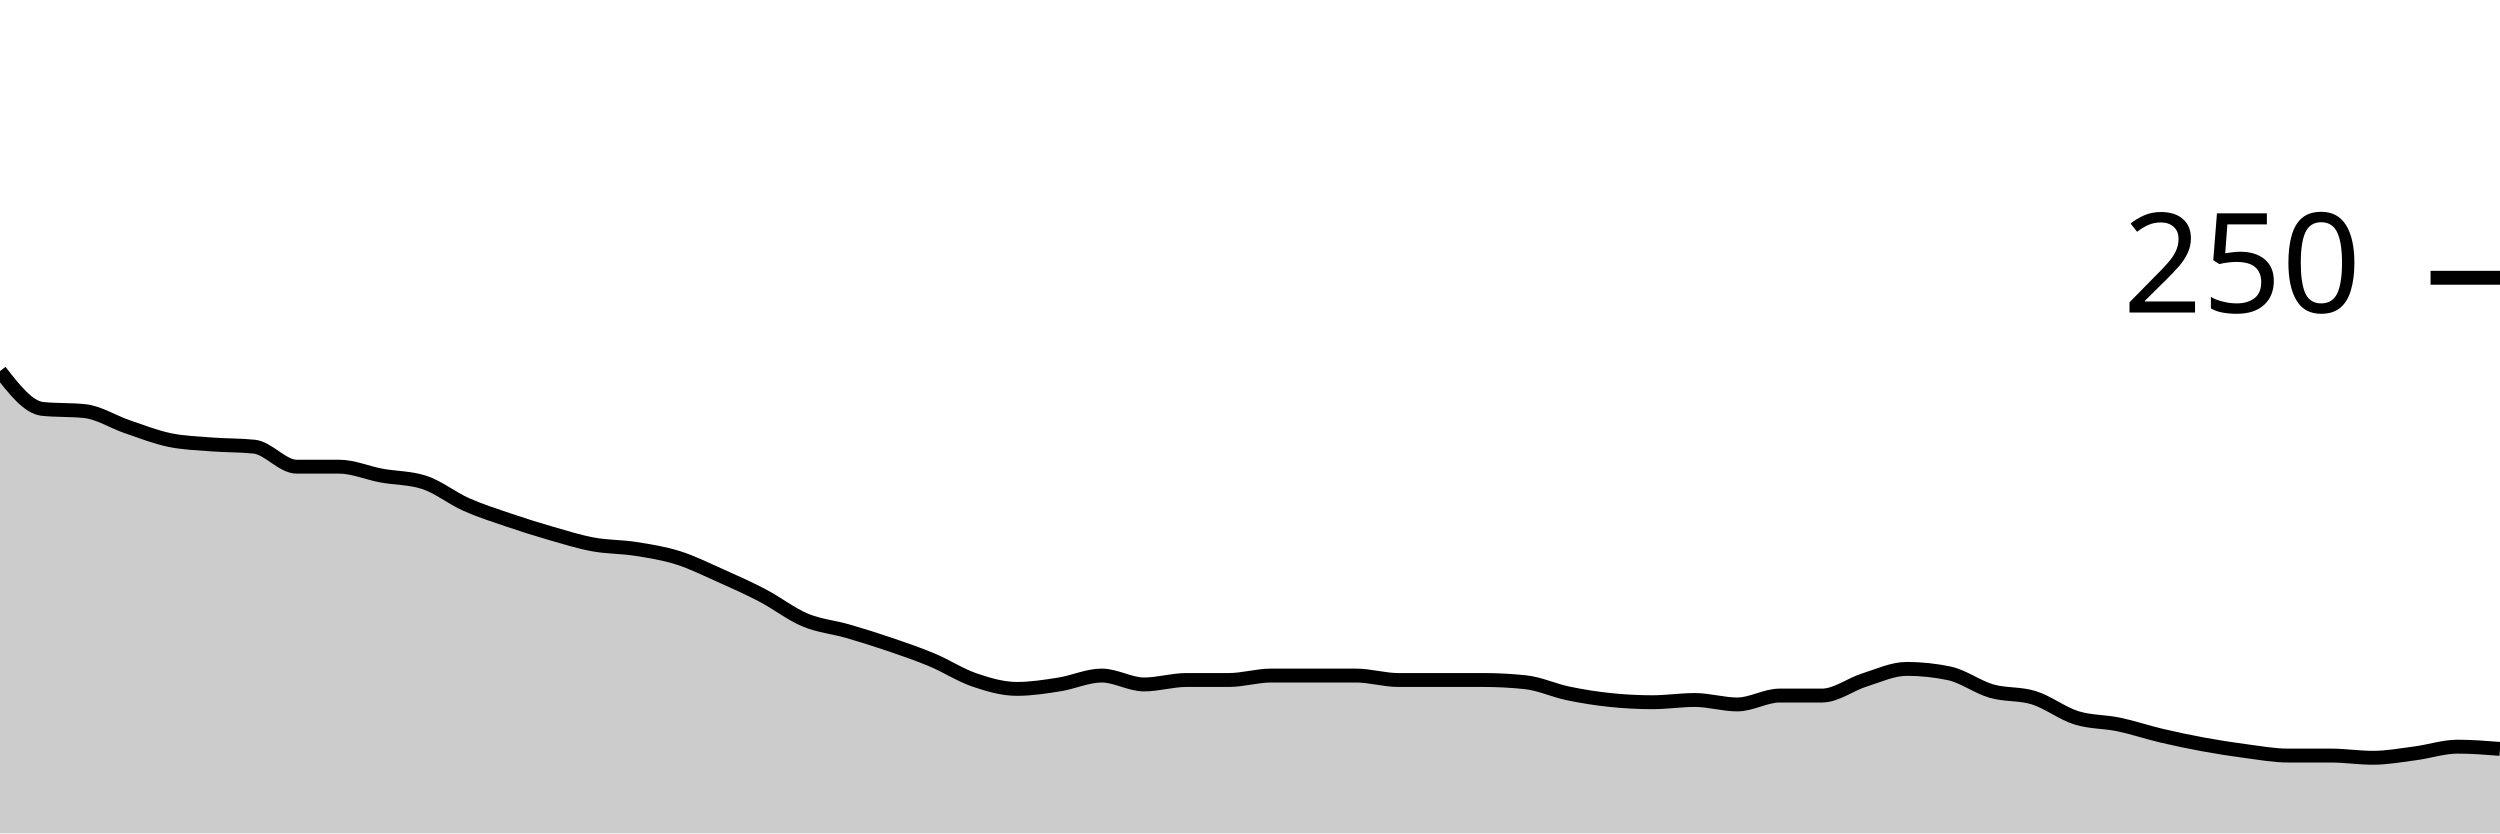
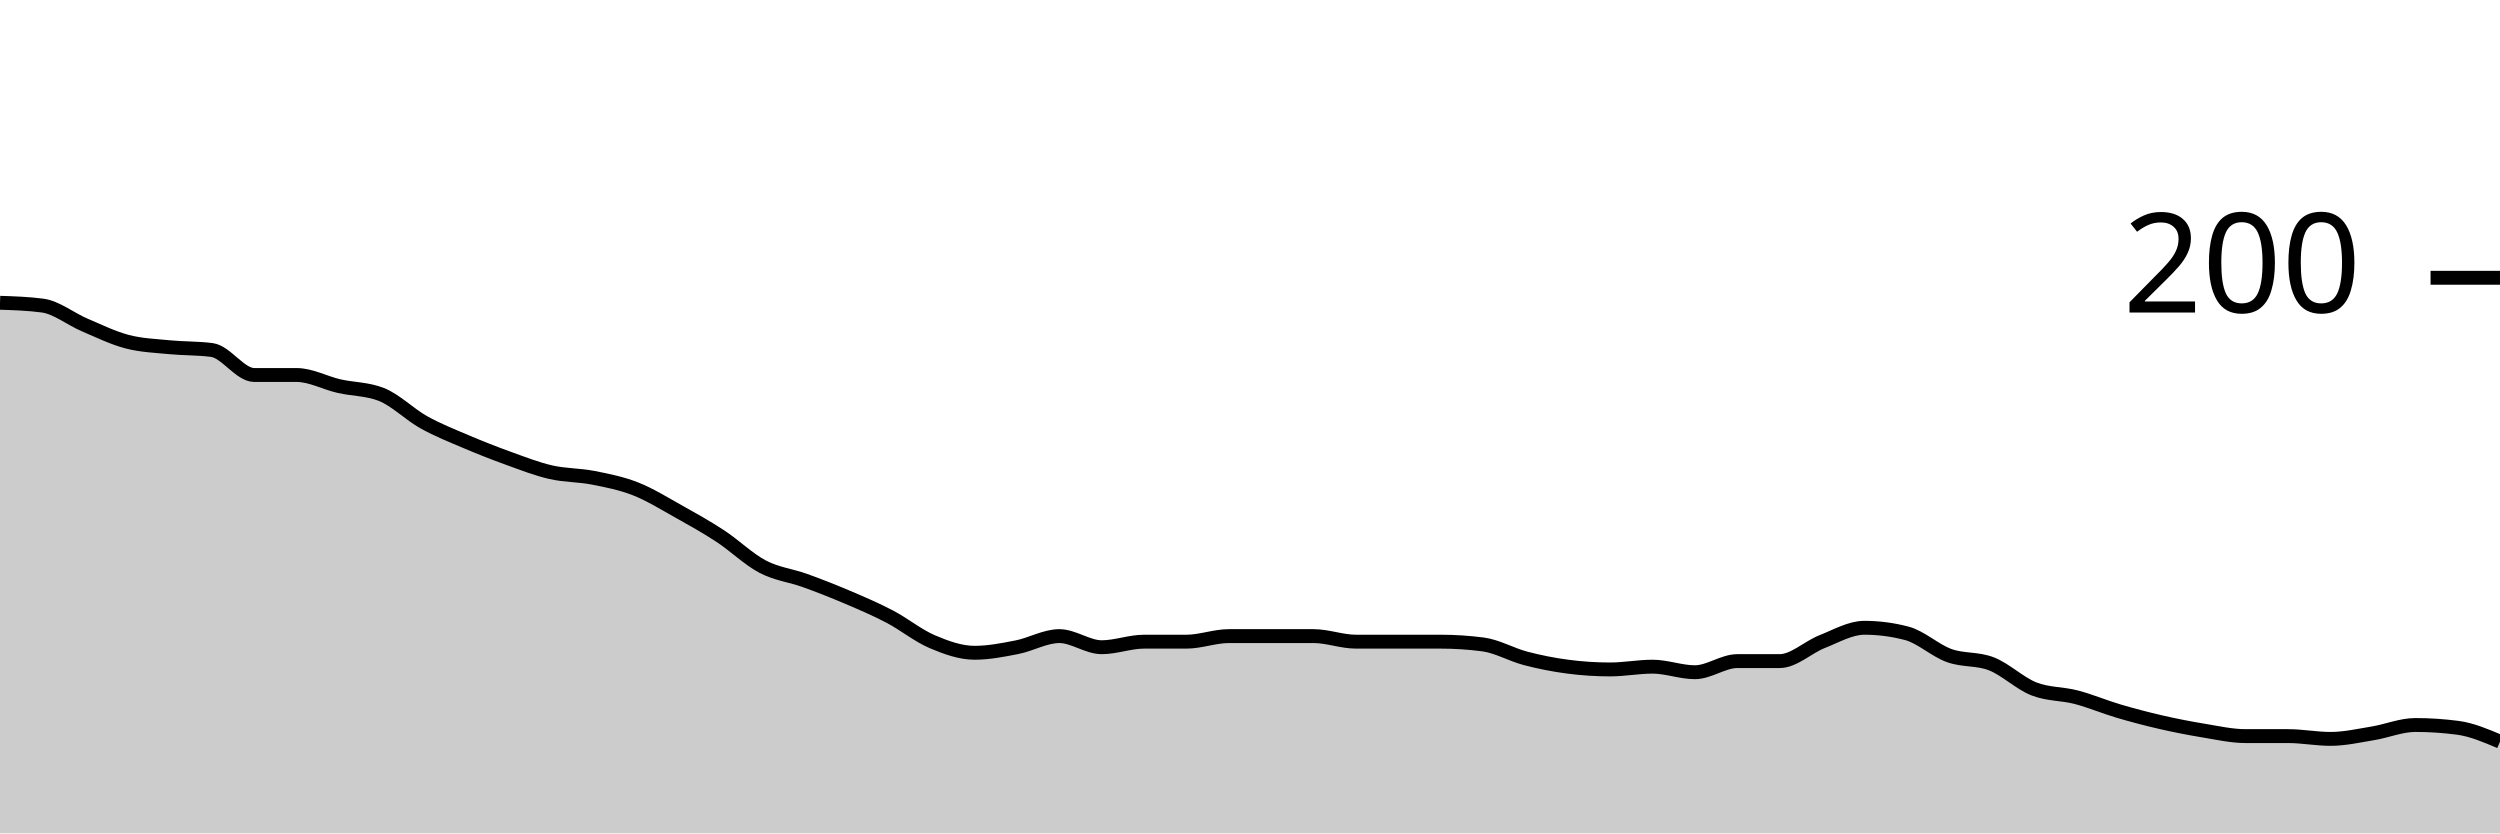
<svg xmlns="http://www.w3.org/2000/svg" viewBox="0 0 180 60">
  <g transform="translate(0,20)">
-     <path class="area" fill="rgba(0, 0, 0, 0.2)" d="M0,6.72C1.017,8.027,2.034,9.333,3.051,9.44C4.068,9.547,5.085,9.493,6.102,9.6C7.119,9.707,8.136,10.373,9.153,10.72C10.169,11.067,11.186,11.467,12.203,11.68C13.22,11.893,14.237,11.92,15.254,12C16.271,12.08,17.288,12.053,18.305,12.16C19.322,12.267,20.339,13.6,21.356,13.6C22.373,13.6,23.39,13.6,24.407,13.6C25.424,13.6,26.441,14.053,27.458,14.24C28.475,14.427,29.492,14.4,30.508,14.72C31.525,15.04,32.542,15.867,33.559,16.32C34.576,16.773,35.593,17.093,36.61,17.44C37.627,17.787,38.644,18.107,39.661,18.4C40.678,18.693,41.695,19.013,42.712,19.2C43.729,19.387,44.746,19.36,45.763,19.52C46.78,19.68,47.797,19.84,48.814,20.16C49.831,20.48,50.847,20.987,51.864,21.44C52.881,21.893,53.898,22.347,54.915,22.88C55.932,23.413,56.949,24.213,57.966,24.64C58.983,25.067,60,25.147,61.017,25.44C62.034,25.733,63.051,26.053,64.068,26.4C65.085,26.747,66.102,27.093,67.119,27.52C68.136,27.947,69.153,28.613,70.169,28.96C71.186,29.307,72.203,29.6,73.22,29.6C74.237,29.6,75.254,29.44,76.271,29.28C77.288,29.12,78.305,28.64,79.322,28.64C80.339,28.64,81.356,29.28,82.373,29.28C83.39,29.28,84.407,28.96,85.424,28.96C86.441,28.96,87.458,28.96,88.475,28.96C89.492,28.96,90.508,28.64,91.525,28.64C92.542,28.64,93.559,28.64,94.576,28.64C95.593,28.64,96.61,28.64,97.627,28.64C98.644,28.64,99.661,28.96,100.678,28.96C101.695,28.96,102.712,28.96,103.729,28.96C104.746,28.96,105.763,28.96,106.78,28.96C107.797,28.96,108.814,29.013,109.831,29.12C110.847,29.227,111.864,29.707,112.881,29.92C113.898,30.133,114.915,30.293,115.932,30.4C116.949,30.507,117.966,30.56,118.983,30.56C120,30.56,121.017,30.4,122.034,30.4C123.051,30.4,124.068,30.72,125.085,30.72C126.102,30.72,127.119,30.08,128.136,30.08C129.153,30.08,130.169,30.08,131.186,30.08C132.203,30.08,133.22,29.28,134.237,28.96C135.254,28.64,136.271,28.16,137.288,28.16C138.305,28.16,139.322,28.267,140.339,28.48C141.356,28.693,142.373,29.467,143.39,29.76C144.407,30.053,145.424,29.92,146.441,30.24C147.458,30.56,148.475,31.36,149.492,31.68C150.508,32,151.525,31.947,152.542,32.16C153.559,32.373,154.576,32.72,155.593,32.96C156.61,33.2,157.627,33.413,158.644,33.6C159.661,33.787,160.678,33.947,161.695,34.08C162.712,34.213,163.729,34.4,164.746,34.4C165.763,34.4,166.78,34.4,167.797,34.4C168.814,34.4,169.831,34.56,170.847,34.56C171.864,34.56,172.881,34.373,173.898,34.24C174.915,34.107,175.932,33.76,176.949,33.76C177.966,33.76,178.983,33.84,180,33.92L180,40C178.983,40,177.966,40,176.949,40C175.932,40,174.915,40,173.898,40C172.881,40,171.864,40,170.847,40C169.831,40,168.814,40,167.797,40C166.78,40,165.763,40,164.746,40C163.729,40,162.712,40,161.695,40C160.678,40,159.661,40,158.644,40C157.627,40,156.61,40,155.593,40C154.576,40,153.559,40,152.542,40C151.525,40,150.508,40,149.492,40C148.475,40,147.458,40,146.441,40C145.424,40,144.407,40,143.39,40C142.373,40,141.356,40,140.339,40C139.322,40,138.305,40,137.288,40C136.271,40,135.254,40,134.237,40C133.22,40,132.203,40,131.186,40C130.169,40,129.153,40,128.136,40C127.119,40,126.102,40,125.085,40C124.068,40,123.051,40,122.034,40C121.017,40,120,40,118.983,40C117.966,40,116.949,40,115.932,40C114.915,40,113.898,40,112.881,40C111.864,40,110.847,40,109.831,40C108.814,40,107.797,40,106.78,40C105.763,40,104.746,40,103.729,40C102.712,40,101.695,40,100.678,40C99.661,40,98.644,40,97.627,40C96.61,40,95.593,40,94.576,40C93.559,40,92.542,40,91.525,40C90.508,40,89.492,40,88.475,40C87.458,40,86.441,40,85.424,40C84.407,40,83.39,40,82.373,40C81.356,40,80.339,40,79.322,40C78.305,40,77.288,40,76.271,40C75.254,40,74.237,40,73.22,40C72.203,40,71.186,40,70.169,40C69.153,40,68.136,40,67.119,40C66.102,40,65.085,40,64.068,40C63.051,40,62.034,40,61.017,40C60,40,58.983,40,57.966,40C56.949,40,55.932,40,54.915,40C53.898,40,52.881,40,51.864,40C50.847,40,49.831,40,48.814,40C47.797,40,46.78,40,45.763,40C44.746,40,43.729,40,42.712,40C41.695,40,40.678,40,39.661,40C38.644,40,37.627,40,36.61,40C35.593,40,34.576,40,33.559,40C32.542,40,31.525,40,30.508,40C29.492,40,28.475,40,27.458,40C26.441,40,25.424,40,24.407,40C23.39,40,22.373,40,21.356,40C20.339,40,19.322,40,18.305,40C17.288,40,16.271,40,15.254,40C14.237,40,13.22,40,12.203,40C11.186,40,10.169,40,9.153,40C8.136,40,7.119,40,6.102,40C5.085,40,4.068,40,3.051,40C2.034,40,1.017,40,0,40Z" />
-     <path class="line" stroke="black" fill="none" d="M0,6.72C1.017,8.027,2.034,9.333,3.051,9.44C4.068,9.547,5.085,9.493,6.102,9.6C7.119,9.707,8.136,10.373,9.153,10.72C10.169,11.067,11.186,11.467,12.203,11.68C13.22,11.893,14.237,11.92,15.254,12C16.271,12.08,17.288,12.053,18.305,12.16C19.322,12.267,20.339,13.6,21.356,13.6C22.373,13.6,23.39,13.6,24.407,13.6C25.424,13.6,26.441,14.053,27.458,14.24C28.475,14.427,29.492,14.4,30.508,14.72C31.525,15.04,32.542,15.867,33.559,16.32C34.576,16.773,35.593,17.093,36.61,17.44C37.627,17.787,38.644,18.107,39.661,18.4C40.678,18.693,41.695,19.013,42.712,19.2C43.729,19.387,44.746,19.36,45.763,19.52C46.78,19.68,47.797,19.84,48.814,20.16C49.831,20.48,50.847,20.987,51.864,21.44C52.881,21.893,53.898,22.347,54.915,22.88C55.932,23.413,56.949,24.213,57.966,24.64C58.983,25.067,60,25.147,61.017,25.44C62.034,25.733,63.051,26.053,64.068,26.4C65.085,26.747,66.102,27.093,67.119,27.52C68.136,27.947,69.153,28.613,70.169,28.96C71.186,29.307,72.203,29.6,73.22,29.6C74.237,29.6,75.254,29.44,76.271,29.28C77.288,29.12,78.305,28.64,79.322,28.64C80.339,28.64,81.356,29.28,82.373,29.28C83.39,29.28,84.407,28.96,85.424,28.96C86.441,28.96,87.458,28.96,88.475,28.96C89.492,28.96,90.508,28.64,91.525,28.64C92.542,28.64,93.559,28.64,94.576,28.64C95.593,28.64,96.61,28.64,97.627,28.64C98.644,28.64,99.661,28.96,100.678,28.96C101.695,28.96,102.712,28.96,103.729,28.96C104.746,28.96,105.763,28.96,106.78,28.96C107.797,28.96,108.814,29.013,109.831,29.12C110.847,29.227,111.864,29.707,112.881,29.92C113.898,30.133,114.915,30.293,115.932,30.4C116.949,30.507,117.966,30.56,118.983,30.56C120,30.56,121.017,30.4,122.034,30.4C123.051,30.4,124.068,30.72,125.085,30.72C126.102,30.72,127.119,30.08,128.136,30.08C129.153,30.08,130.169,30.08,131.186,30.08C132.203,30.08,133.22,29.28,134.237,28.96C135.254,28.64,136.271,28.16,137.288,28.16C138.305,28.16,139.322,28.267,140.339,28.48C141.356,28.693,142.373,29.467,143.39,29.76C144.407,30.053,145.424,29.92,146.441,30.24C147.458,30.56,148.475,31.36,149.492,31.68C150.508,32,151.525,31.947,152.542,32.16C153.559,32.373,154.576,32.72,155.593,32.96C156.61,33.2,157.627,33.413,158.644,33.6C159.661,33.787,160.678,33.947,161.695,34.08C162.712,34.213,163.729,34.4,164.746,34.4C165.763,34.4,166.78,34.4,167.797,34.4C168.814,34.4,169.831,34.56,170.847,34.56C171.864,34.56,172.881,34.373,173.898,34.24C174.915,34.107,175.932,33.76,176.949,33.76C177.966,33.76,178.983,33.84,180,33.92" />
+     <path class="area" fill="rgba(0, 0, 0, 0.2)" d="M0,1.8C1.017,1.833,2.034,1.867,3.051,2C4.068,2.133,5.085,2.967,6.102,3.4C7.119,3.833,8.136,4.333,9.153,4.6C10.169,4.867,11.186,4.9,12.203,5C13.22,5.1,14.237,5.067,15.254,5.2C16.271,5.333,17.288,7,18.305,7C19.322,7,20.339,7,21.356,7C22.373,7,23.39,7.567,24.407,7.8C25.424,8.033,26.441,8,27.458,8.4C28.475,8.8,29.492,9.833,30.508,10.4C31.525,10.967,32.542,11.367,33.559,11.8C34.576,12.233,35.593,12.633,36.61,13C37.627,13.367,38.644,13.767,39.661,14C40.678,14.233,41.695,14.2,42.712,14.4C43.729,14.6,44.746,14.8,45.763,15.2C46.78,15.6,47.797,16.233,48.814,16.8C49.831,17.367,50.847,17.933,51.864,18.6C52.881,19.267,53.898,20.267,54.915,20.8C55.932,21.333,56.949,21.433,57.966,21.8C58.983,22.167,60,22.567,61.017,23C62.034,23.433,63.051,23.867,64.068,24.4C65.085,24.933,66.102,25.767,67.119,26.2C68.136,26.633,69.153,27,70.169,27C71.186,27,72.203,26.8,73.22,26.6C74.237,26.4,75.254,25.8,76.271,25.8C77.288,25.8,78.305,26.6,79.322,26.6C80.339,26.6,81.356,26.2,82.373,26.2C83.39,26.2,84.407,26.2,85.424,26.2C86.441,26.2,87.458,25.8,88.475,25.8C89.492,25.8,90.508,25.8,91.525,25.8C92.542,25.8,93.559,25.8,94.576,25.8C95.593,25.8,96.61,26.2,97.627,26.2C98.644,26.2,99.661,26.2,100.678,26.2C101.695,26.2,102.712,26.2,103.729,26.2C104.746,26.2,105.763,26.267,106.78,26.4C107.797,26.533,108.814,27.133,109.831,27.4C110.847,27.667,111.864,27.867,112.881,28C113.898,28.133,114.915,28.2,115.932,28.2C116.949,28.2,117.966,28,118.983,28C120,28,121.017,28.4,122.034,28.4C123.051,28.4,124.068,27.6,125.085,27.6C126.102,27.6,127.119,27.6,128.136,27.6C129.153,27.6,130.169,26.6,131.186,26.2C132.203,25.8,133.22,25.2,134.237,25.2C135.254,25.2,136.271,25.333,137.288,25.6C138.305,25.867,139.322,26.833,140.339,27.2C141.356,27.567,142.373,27.4,143.39,27.8C144.407,28.2,145.424,29.2,146.441,29.6C147.458,30,148.475,29.933,149.492,30.2C150.508,30.467,151.525,30.9,152.542,31.2C153.559,31.5,154.576,31.767,155.593,32C156.61,32.233,157.627,32.433,158.644,32.6C159.661,32.767,160.678,33,161.695,33C162.712,33,163.729,33,164.746,33C165.763,33,166.78,33.2,167.797,33.2C168.814,33.2,169.831,32.967,170.847,32.8C171.864,32.633,172.881,32.2,173.898,32.2C174.915,32.2,175.932,32.267,176.949,32.4C177.966,32.533,178.983,32.967,180,33.4L180,40C178.983,40,177.966,40,176.949,40C175.932,40,174.915,40,173.898,40C172.881,40,171.864,40,170.847,40C169.831,40,168.814,40,167.797,40C166.78,40,165.763,40,164.746,40C163.729,40,162.712,40,161.695,40C160.678,40,159.661,40,158.644,40C157.627,40,156.61,40,155.593,40C154.576,40,153.559,40,152.542,40C151.525,40,150.508,40,149.492,40C148.475,40,147.458,40,146.441,40C145.424,40,144.407,40,143.39,40C142.373,40,141.356,40,140.339,40C139.322,40,138.305,40,137.288,40C136.271,40,135.254,40,134.237,40C133.22,40,132.203,40,131.186,40C130.169,40,129.153,40,128.136,40C127.119,40,126.102,40,125.085,40C124.068,40,123.051,40,122.034,40C121.017,40,120,40,118.983,40C117.966,40,116.949,40,115.932,40C114.915,40,113.898,40,112.881,40C111.864,40,110.847,40,109.831,40C108.814,40,107.797,40,106.78,40C105.763,40,104.746,40,103.729,40C102.712,40,101.695,40,100.678,40C99.661,40,98.644,40,97.627,40C96.61,40,95.593,40,94.576,40C93.559,40,92.542,40,91.525,40C90.508,40,89.492,40,88.475,40C87.458,40,86.441,40,85.424,40C84.407,40,83.39,40,82.373,40C81.356,40,80.339,40,79.322,40C78.305,40,77.288,40,76.271,40C75.254,40,74.237,40,73.22,40C72.203,40,71.186,40,70.169,40C69.153,40,68.136,40,67.119,40C66.102,40,65.085,40,64.068,40C63.051,40,62.034,40,61.017,40C60,40,58.983,40,57.966,40C56.949,40,55.932,40,54.915,40C53.898,40,52.881,40,51.864,40C50.847,40,49.831,40,48.814,40C47.797,40,46.78,40,45.763,40C44.746,40,43.729,40,42.712,40C41.695,40,40.678,40,39.661,40C38.644,40,37.627,40,36.61,40C35.593,40,34.576,40,33.559,40C32.542,40,31.525,40,30.508,40C29.492,40,28.475,40,27.458,40C26.441,40,25.424,40,24.407,40C23.39,40,22.373,40,21.356,40C20.339,40,19.322,40,18.305,40C17.288,40,16.271,40,15.254,40C14.237,40,13.22,40,12.203,40C11.186,40,10.169,40,9.153,40C8.136,40,7.119,40,6.102,40C5.085,40,4.068,40,3.051,40C2.034,40,1.017,40,0,40Z" />
+     <path class="line" stroke="black" fill="none" d="M0,1.8C1.017,1.833,2.034,1.867,3.051,2C4.068,2.133,5.085,2.967,6.102,3.4C7.119,3.833,8.136,4.333,9.153,4.6C10.169,4.867,11.186,4.9,12.203,5C13.22,5.1,14.237,5.067,15.254,5.2C16.271,5.333,17.288,7,18.305,7C19.322,7,20.339,7,21.356,7C22.373,7,23.39,7.567,24.407,7.8C25.424,8.033,26.441,8,27.458,8.4C28.475,8.8,29.492,9.833,30.508,10.4C31.525,10.967,32.542,11.367,33.559,11.8C34.576,12.233,35.593,12.633,36.61,13C37.627,13.367,38.644,13.767,39.661,14C40.678,14.233,41.695,14.2,42.712,14.4C43.729,14.6,44.746,14.8,45.763,15.2C46.78,15.6,47.797,16.233,48.814,16.8C49.831,17.367,50.847,17.933,51.864,18.6C52.881,19.267,53.898,20.267,54.915,20.8C55.932,21.333,56.949,21.433,57.966,21.8C58.983,22.167,60,22.567,61.017,23C62.034,23.433,63.051,23.867,64.068,24.4C65.085,24.933,66.102,25.767,67.119,26.2C68.136,26.633,69.153,27,70.169,27C71.186,27,72.203,26.8,73.22,26.6C74.237,26.4,75.254,25.8,76.271,25.8C77.288,25.8,78.305,26.6,79.322,26.6C80.339,26.6,81.356,26.2,82.373,26.2C83.39,26.2,84.407,26.2,85.424,26.2C86.441,26.2,87.458,25.8,88.475,25.8C89.492,25.8,90.508,25.8,91.525,25.8C92.542,25.8,93.559,25.8,94.576,25.8C95.593,25.8,96.61,26.2,97.627,26.2C98.644,26.2,99.661,26.2,100.678,26.2C101.695,26.2,102.712,26.2,103.729,26.2C104.746,26.2,105.763,26.267,106.78,26.4C107.797,26.533,108.814,27.133,109.831,27.4C110.847,27.667,111.864,27.867,112.881,28C113.898,28.133,114.915,28.2,115.932,28.2C116.949,28.2,117.966,28,118.983,28C120,28,121.017,28.4,122.034,28.4C123.051,28.4,124.068,27.6,125.085,27.6C126.102,27.6,127.119,27.6,128.136,27.6C129.153,27.6,130.169,26.6,131.186,26.2C132.203,25.8,133.22,25.2,134.237,25.2C135.254,25.2,136.271,25.333,137.288,25.6C138.305,25.867,139.322,26.833,140.339,27.2C141.356,27.567,142.373,27.4,143.39,27.8C144.407,28.2,145.424,29.2,146.441,29.6C147.458,30,148.475,29.933,149.492,30.2C150.508,30.467,151.525,30.9,152.542,31.2C153.559,31.5,154.576,31.767,155.593,32C156.61,32.233,157.627,32.433,158.644,32.6C159.661,32.767,160.678,33,161.695,33C162.712,33,163.729,33,164.746,33C165.763,33,166.78,33.2,167.797,33.2C168.814,33.2,169.831,32.967,170.847,32.8C171.864,32.633,172.881,32.2,173.898,32.2C174.915,32.2,175.932,32.267,176.949,32.4C177.966,32.533,178.983,32.967,180,33.4" />
    <path class="axis-ceiling" stroke-width="1" stroke="black" fill="none" d="M175,0L180,0" />
-     <text class="axis-ceiling-label" font-family="sans-serif" text-anchor="end" font-size="10px" x="170" y="2.5">250</text>
+     <text class="axis-ceiling-label" font-family="sans-serif" text-anchor="end" font-size="10px" x="170" y="2.5">200</text>
  </g>
</svg>
